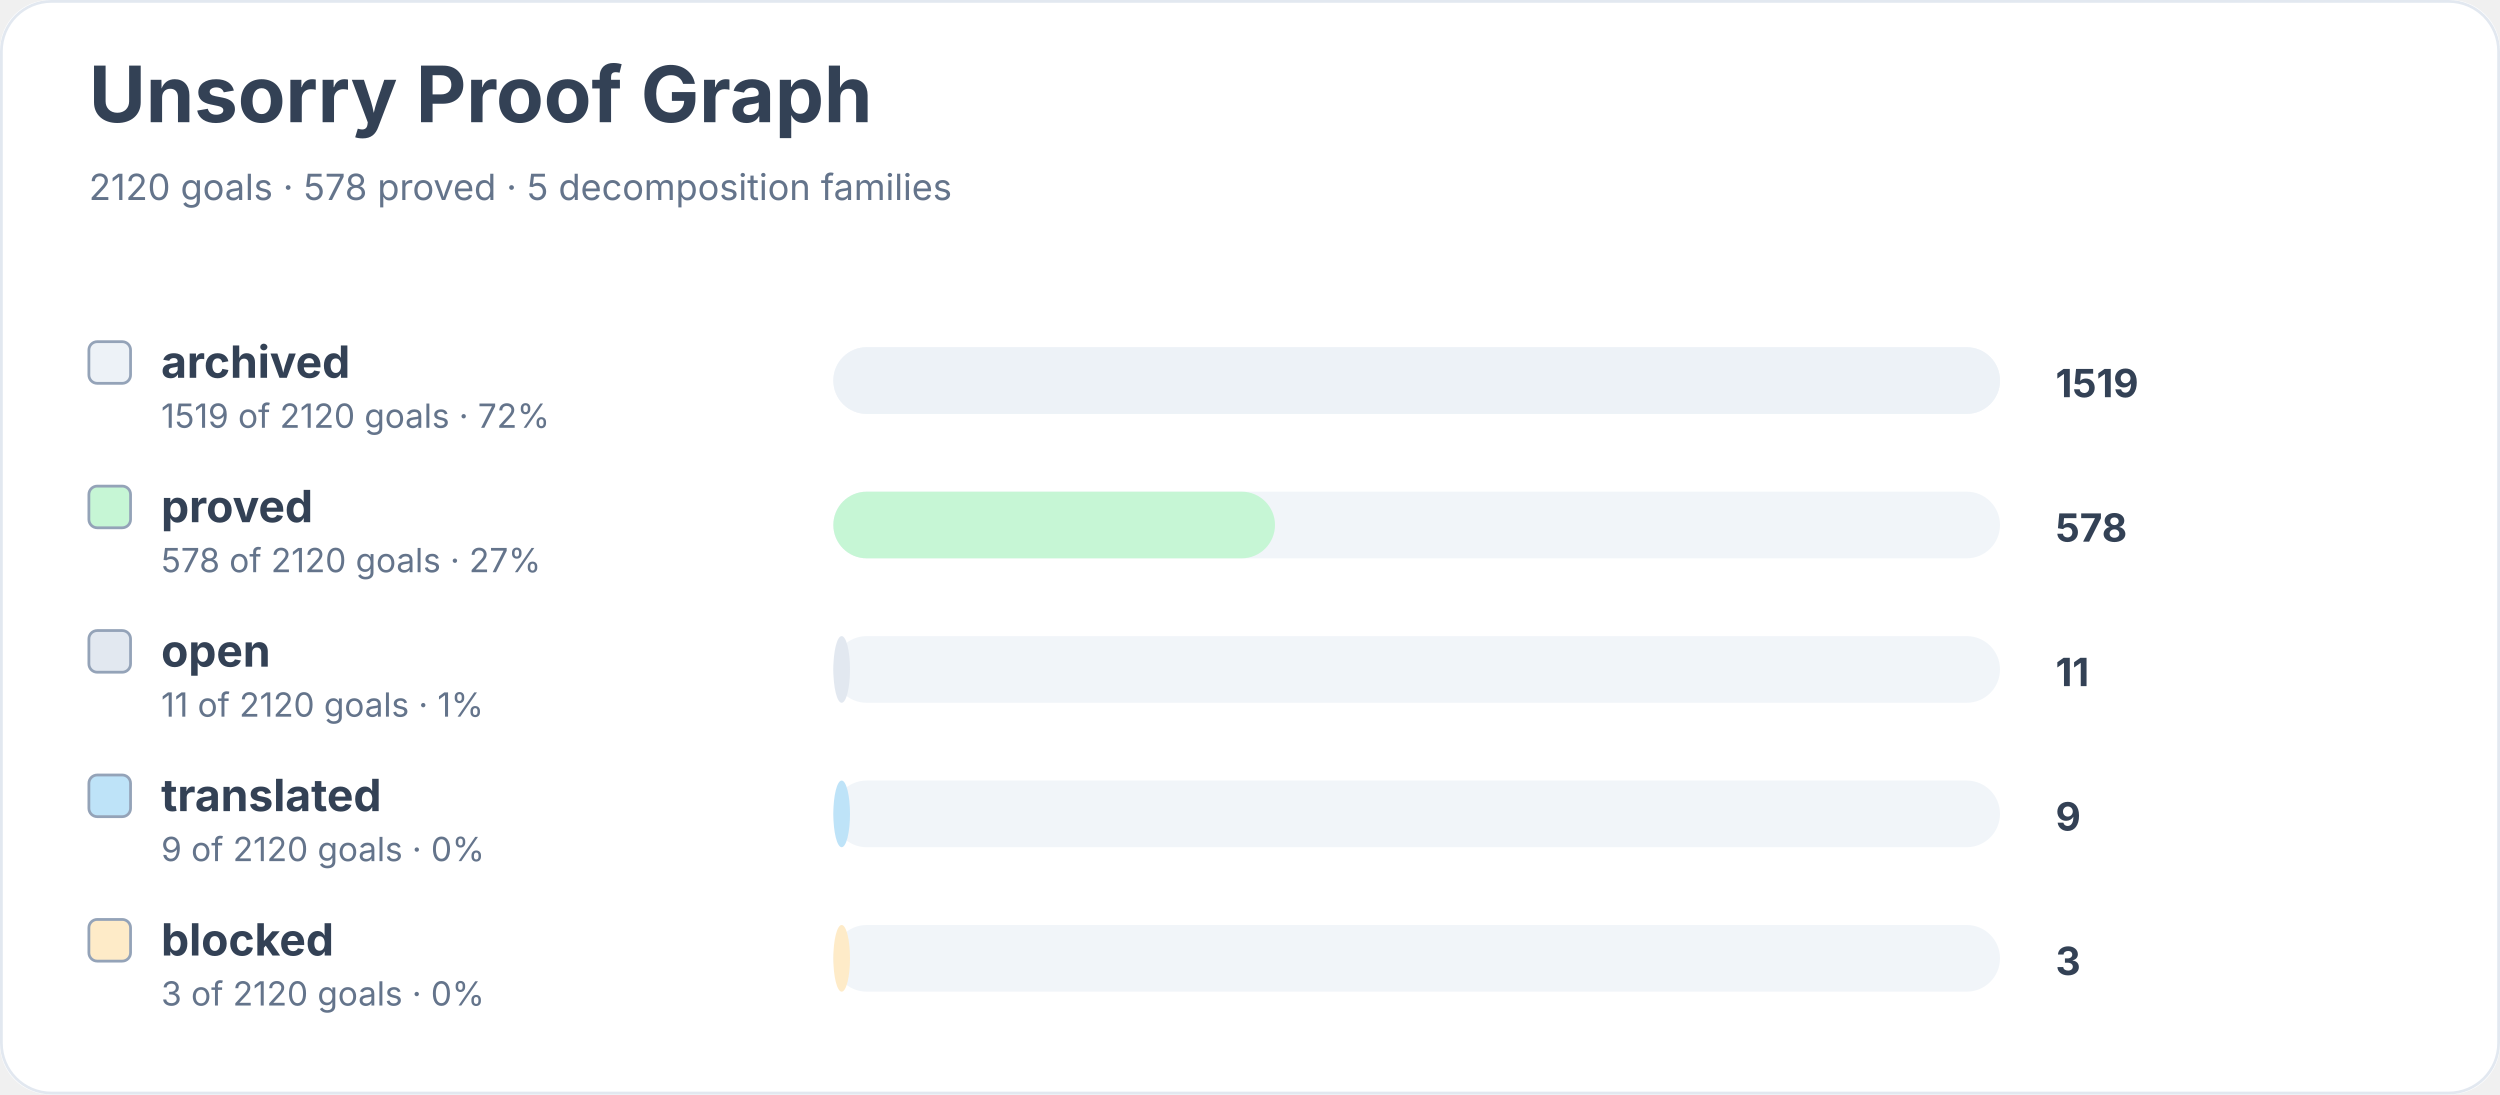
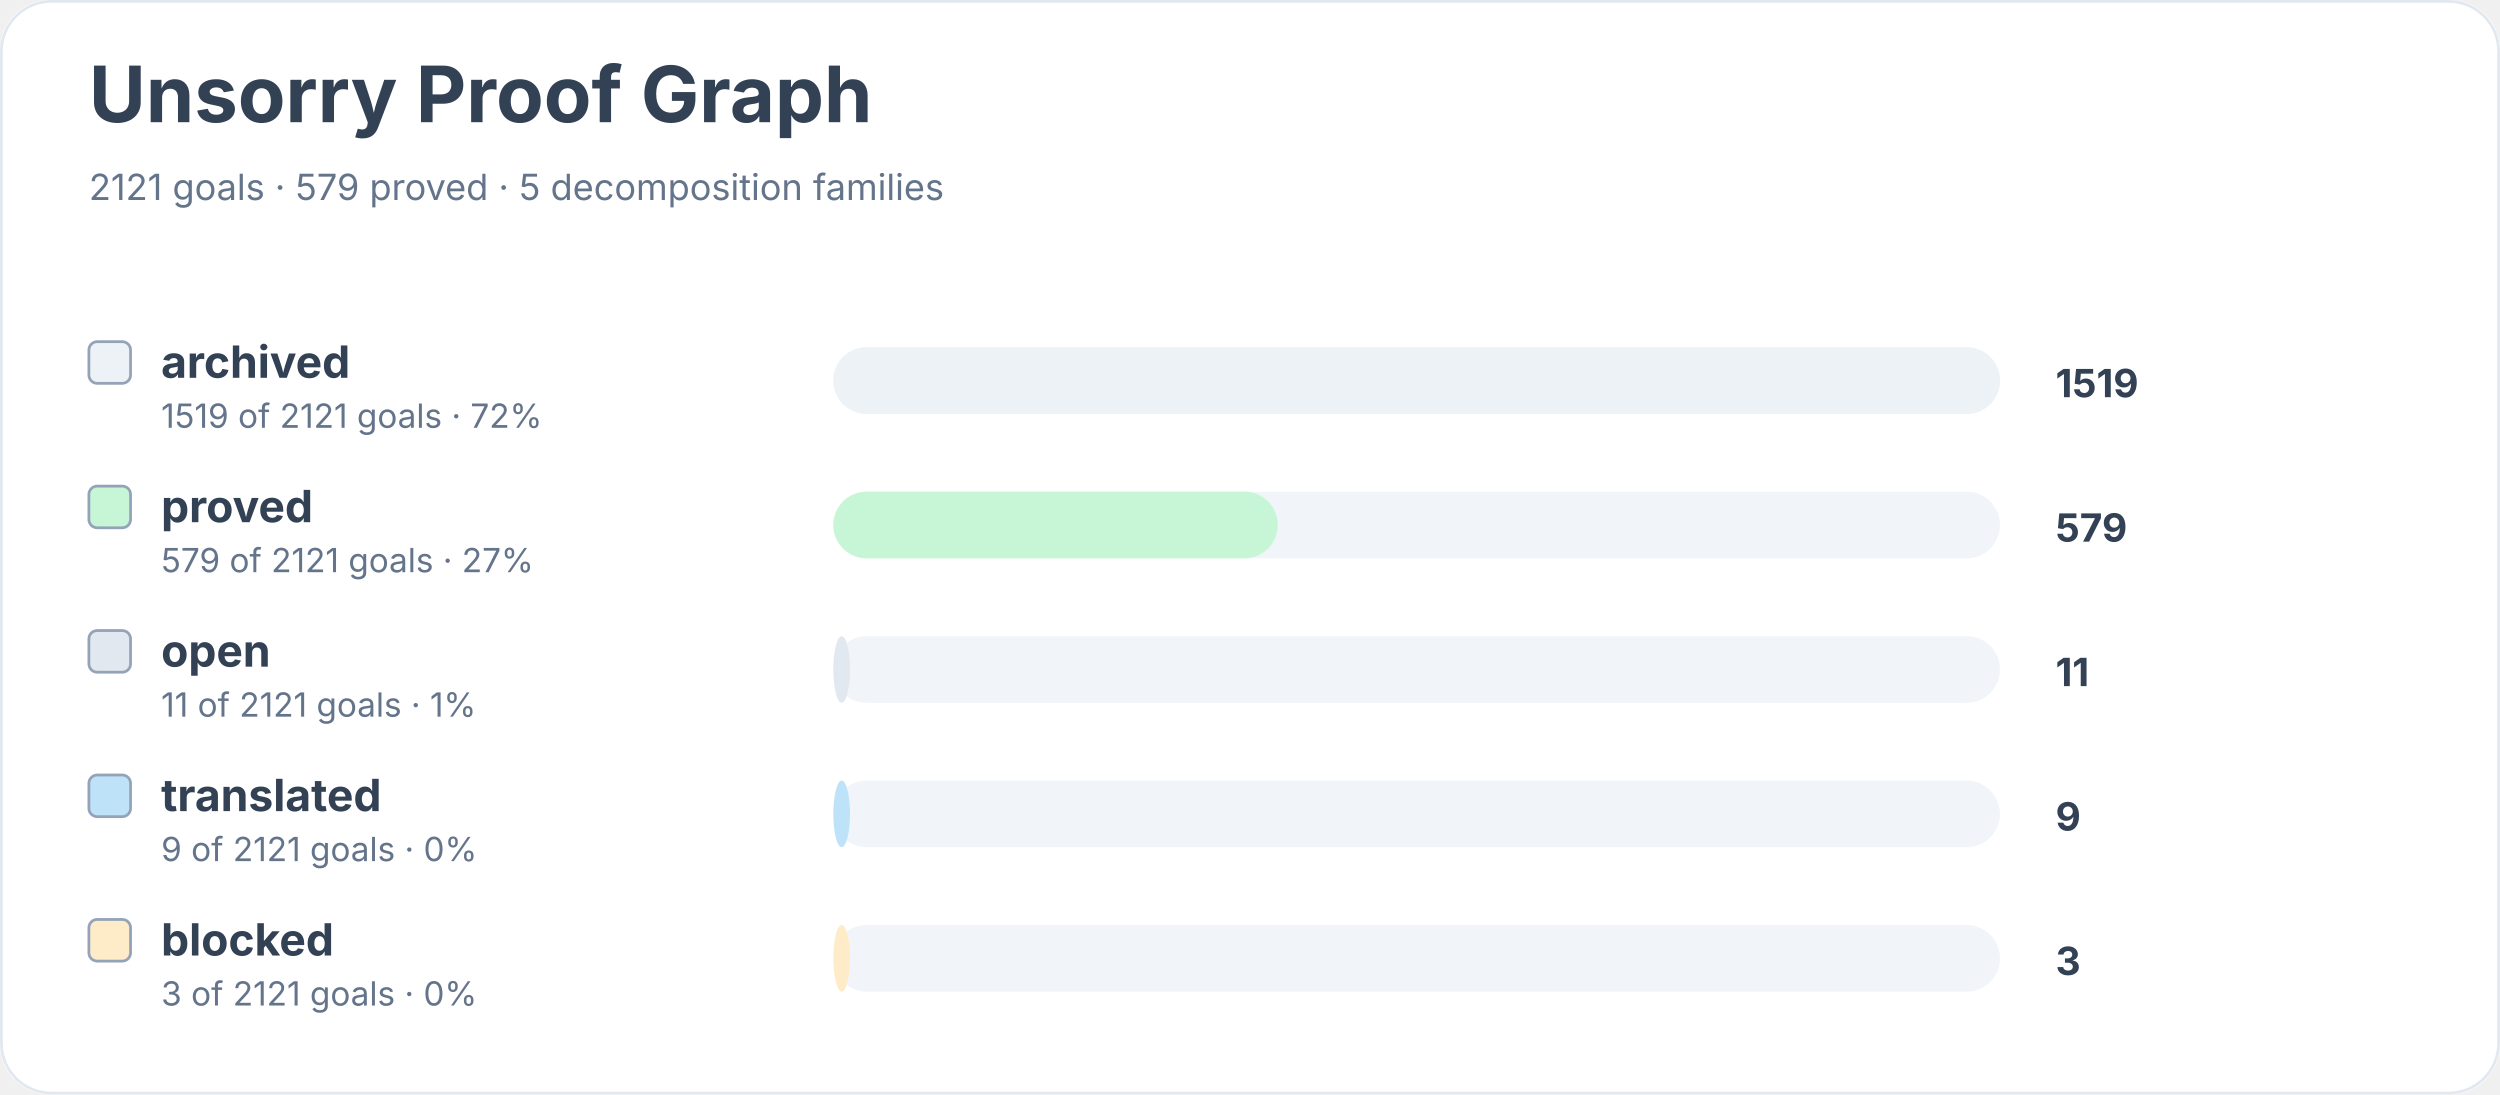
<svg xmlns="http://www.w3.org/2000/svg" width="900" height="394" viewBox="0 0 900 394" role="img" aria-labelledby="title desc">
  <rect width="900" height="100%" rx="18" fill="#ffffff" />
  <rect x="0.5" y="0.5" width="899" height="393" rx="18" fill="none" stroke="#e2e8f0" />
  <text x="32" y="44" font-family="Inter, system-ui, sans-serif" font-size="28" font-weight="700" fill="#334155">Unsorry Proof Graph</text>
-   <text x="32" y="72" font-family="Inter, system-ui, sans-serif" font-size="13" fill="#64748b">2120 goals · 578 proved · 5 decomposition families</text>
+   <text x="32" y="72" font-family="Inter, system-ui, sans-serif" font-size="13" fill="#64748b">2121 goals · 579 proved · 5 decomposition families</text>
  <rect x="32" y="123" width="15" height="15" rx="3" fill="#edf2f7" stroke="#94a3b8" />
  <text x="58" y="136" font-family="Inter, system-ui, sans-serif" font-size="16" font-weight="650" fill="#334155">archived</text>
-   <text x="58" y="154" font-family="Inter, system-ui, sans-serif" font-size="12" fill="#64748b">1519 of 2120 goals · 72%</text>
+   <text x="58" y="154" font-family="Inter, system-ui, sans-serif" font-size="12" fill="#64748b">1519 of 2121 goals · 72%</text>
  <rect x="300" y="125" width="420" height="24" rx="12" fill="#f1f5f9" />
  <rect x="300" y="125" width="420" height="24" rx="12" fill="#edf2f7" />
  <text x="740" y="143" font-family="Inter, system-ui, sans-serif" font-size="14" font-weight="700" fill="#334155">1519</text>
  <rect x="32" y="175" width="15" height="15" rx="3" fill="#c6f6d5" stroke="#94a3b8" />
  <text x="58" y="188" font-family="Inter, system-ui, sans-serif" font-size="16" font-weight="650" fill="#334155">proved</text>
-   <text x="58" y="206" font-family="Inter, system-ui, sans-serif" font-size="12" fill="#64748b">578 of 2120 goals · 27%</text>
+   <text x="58" y="206" font-family="Inter, system-ui, sans-serif" font-size="12" fill="#64748b">579 of 2121 goals · 27%</text>
  <rect x="300" y="177" width="420" height="24" rx="12" fill="#f1f5f9" />
-   <rect x="300" y="177" width="159" height="24" rx="12" fill="#c6f6d5" />
-   <text x="740" y="195" font-family="Inter, system-ui, sans-serif" font-size="14" font-weight="700" fill="#334155">578</text>
+   <rect x="300" y="177" width="160" height="24" rx="12" fill="#c6f6d5" />
+   <text x="740" y="195" font-family="Inter, system-ui, sans-serif" font-size="14" font-weight="700" fill="#334155">579</text>
  <rect x="32" y="227" width="15" height="15" rx="3" fill="#e2e8f0" stroke="#94a3b8" />
  <text x="58" y="240" font-family="Inter, system-ui, sans-serif" font-size="16" font-weight="650" fill="#334155">open</text>
-   <text x="58" y="258" font-family="Inter, system-ui, sans-serif" font-size="12" fill="#64748b">11 of 2120 goals · 1%</text>
+   <text x="58" y="258" font-family="Inter, system-ui, sans-serif" font-size="12" fill="#64748b">11 of 2121 goals · 1%</text>
  <rect x="300" y="229" width="420" height="24" rx="12" fill="#f1f5f9" />
  <rect x="300" y="229" width="6" height="24" rx="12" fill="#e2e8f0" />
  <text x="740" y="247" font-family="Inter, system-ui, sans-serif" font-size="14" font-weight="700" fill="#334155">11</text>
  <rect x="32" y="279" width="15" height="15" rx="3" fill="#bee3f8" stroke="#94a3b8" />
  <text x="58" y="292" font-family="Inter, system-ui, sans-serif" font-size="16" font-weight="650" fill="#334155">translated</text>
-   <text x="58" y="310" font-family="Inter, system-ui, sans-serif" font-size="12" fill="#64748b">9 of 2120 goals · 0%</text>
+   <text x="58" y="310" font-family="Inter, system-ui, sans-serif" font-size="12" fill="#64748b">9 of 2121 goals · 0%</text>
  <rect x="300" y="281" width="420" height="24" rx="12" fill="#f1f5f9" />
  <rect x="300" y="281" width="6" height="24" rx="12" fill="#bee3f8" />
  <text x="740" y="299" font-family="Inter, system-ui, sans-serif" font-size="14" font-weight="700" fill="#334155">9</text>
  <rect x="32" y="331" width="15" height="15" rx="3" fill="#feebc8" stroke="#94a3b8" />
  <text x="58" y="344" font-family="Inter, system-ui, sans-serif" font-size="16" font-weight="650" fill="#334155">blocked</text>
-   <text x="58" y="362" font-family="Inter, system-ui, sans-serif" font-size="12" fill="#64748b">3 of 2120 goals · 0%</text>
+   <text x="58" y="362" font-family="Inter, system-ui, sans-serif" font-size="12" fill="#64748b">3 of 2121 goals · 0%</text>
  <rect x="300" y="333" width="420" height="24" rx="12" fill="#f1f5f9" />
  <rect x="300" y="333" width="6" height="24" rx="12" fill="#feebc8" />
  <text x="740" y="351" font-family="Inter, system-ui, sans-serif" font-size="14" font-weight="700" fill="#334155">3</text>
</svg>
